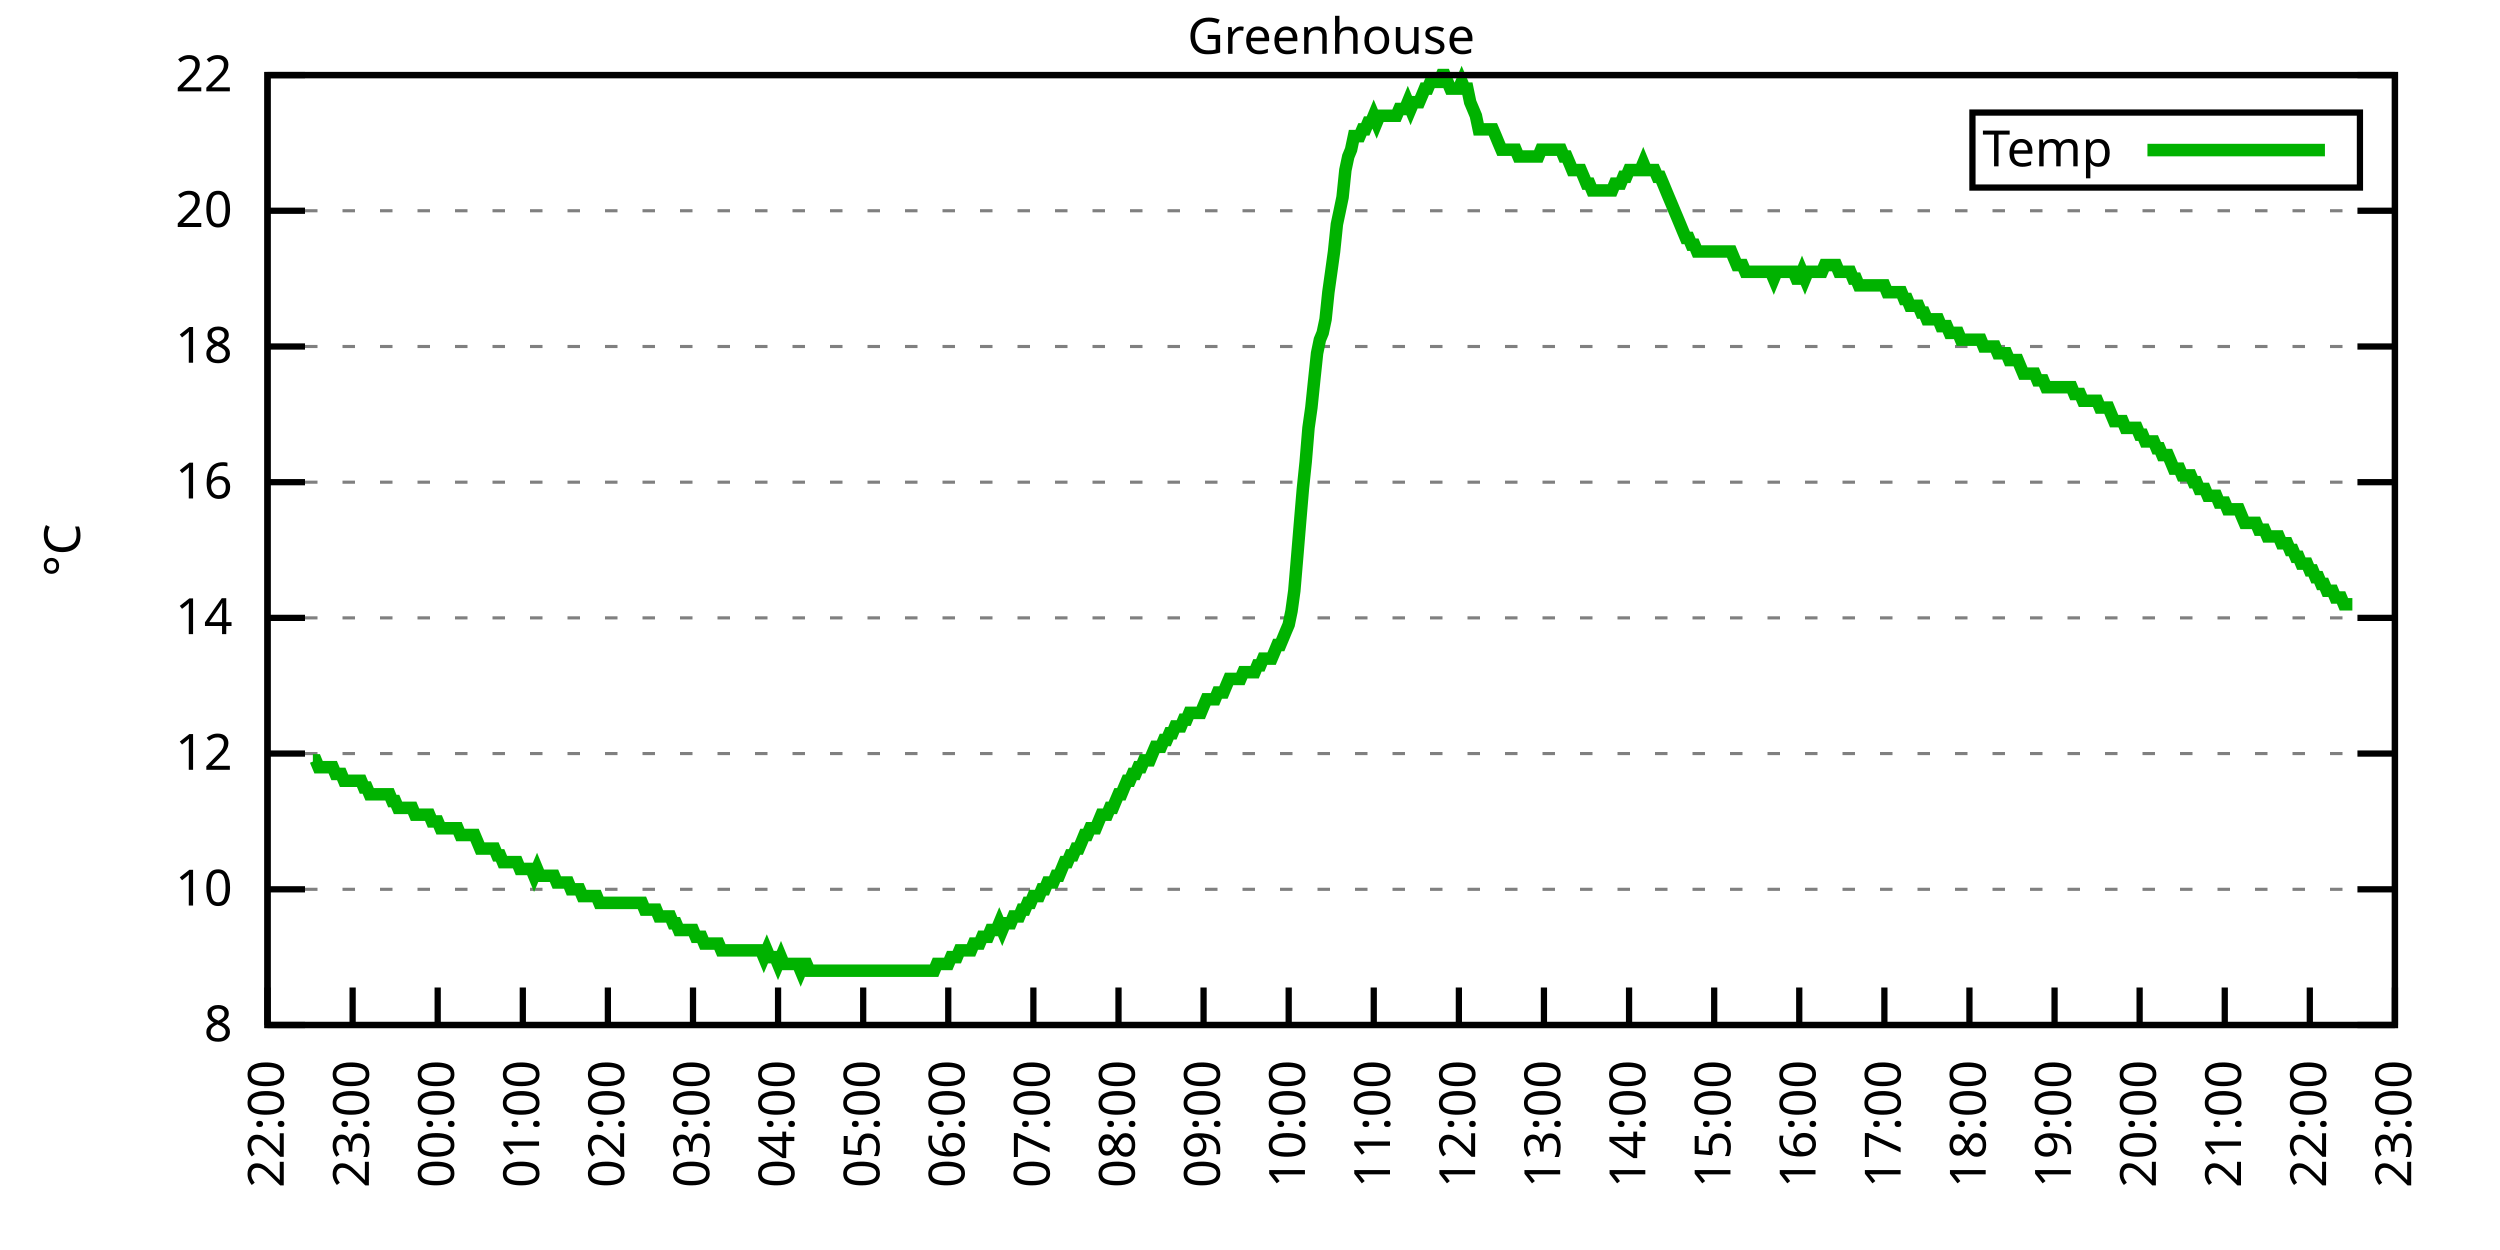
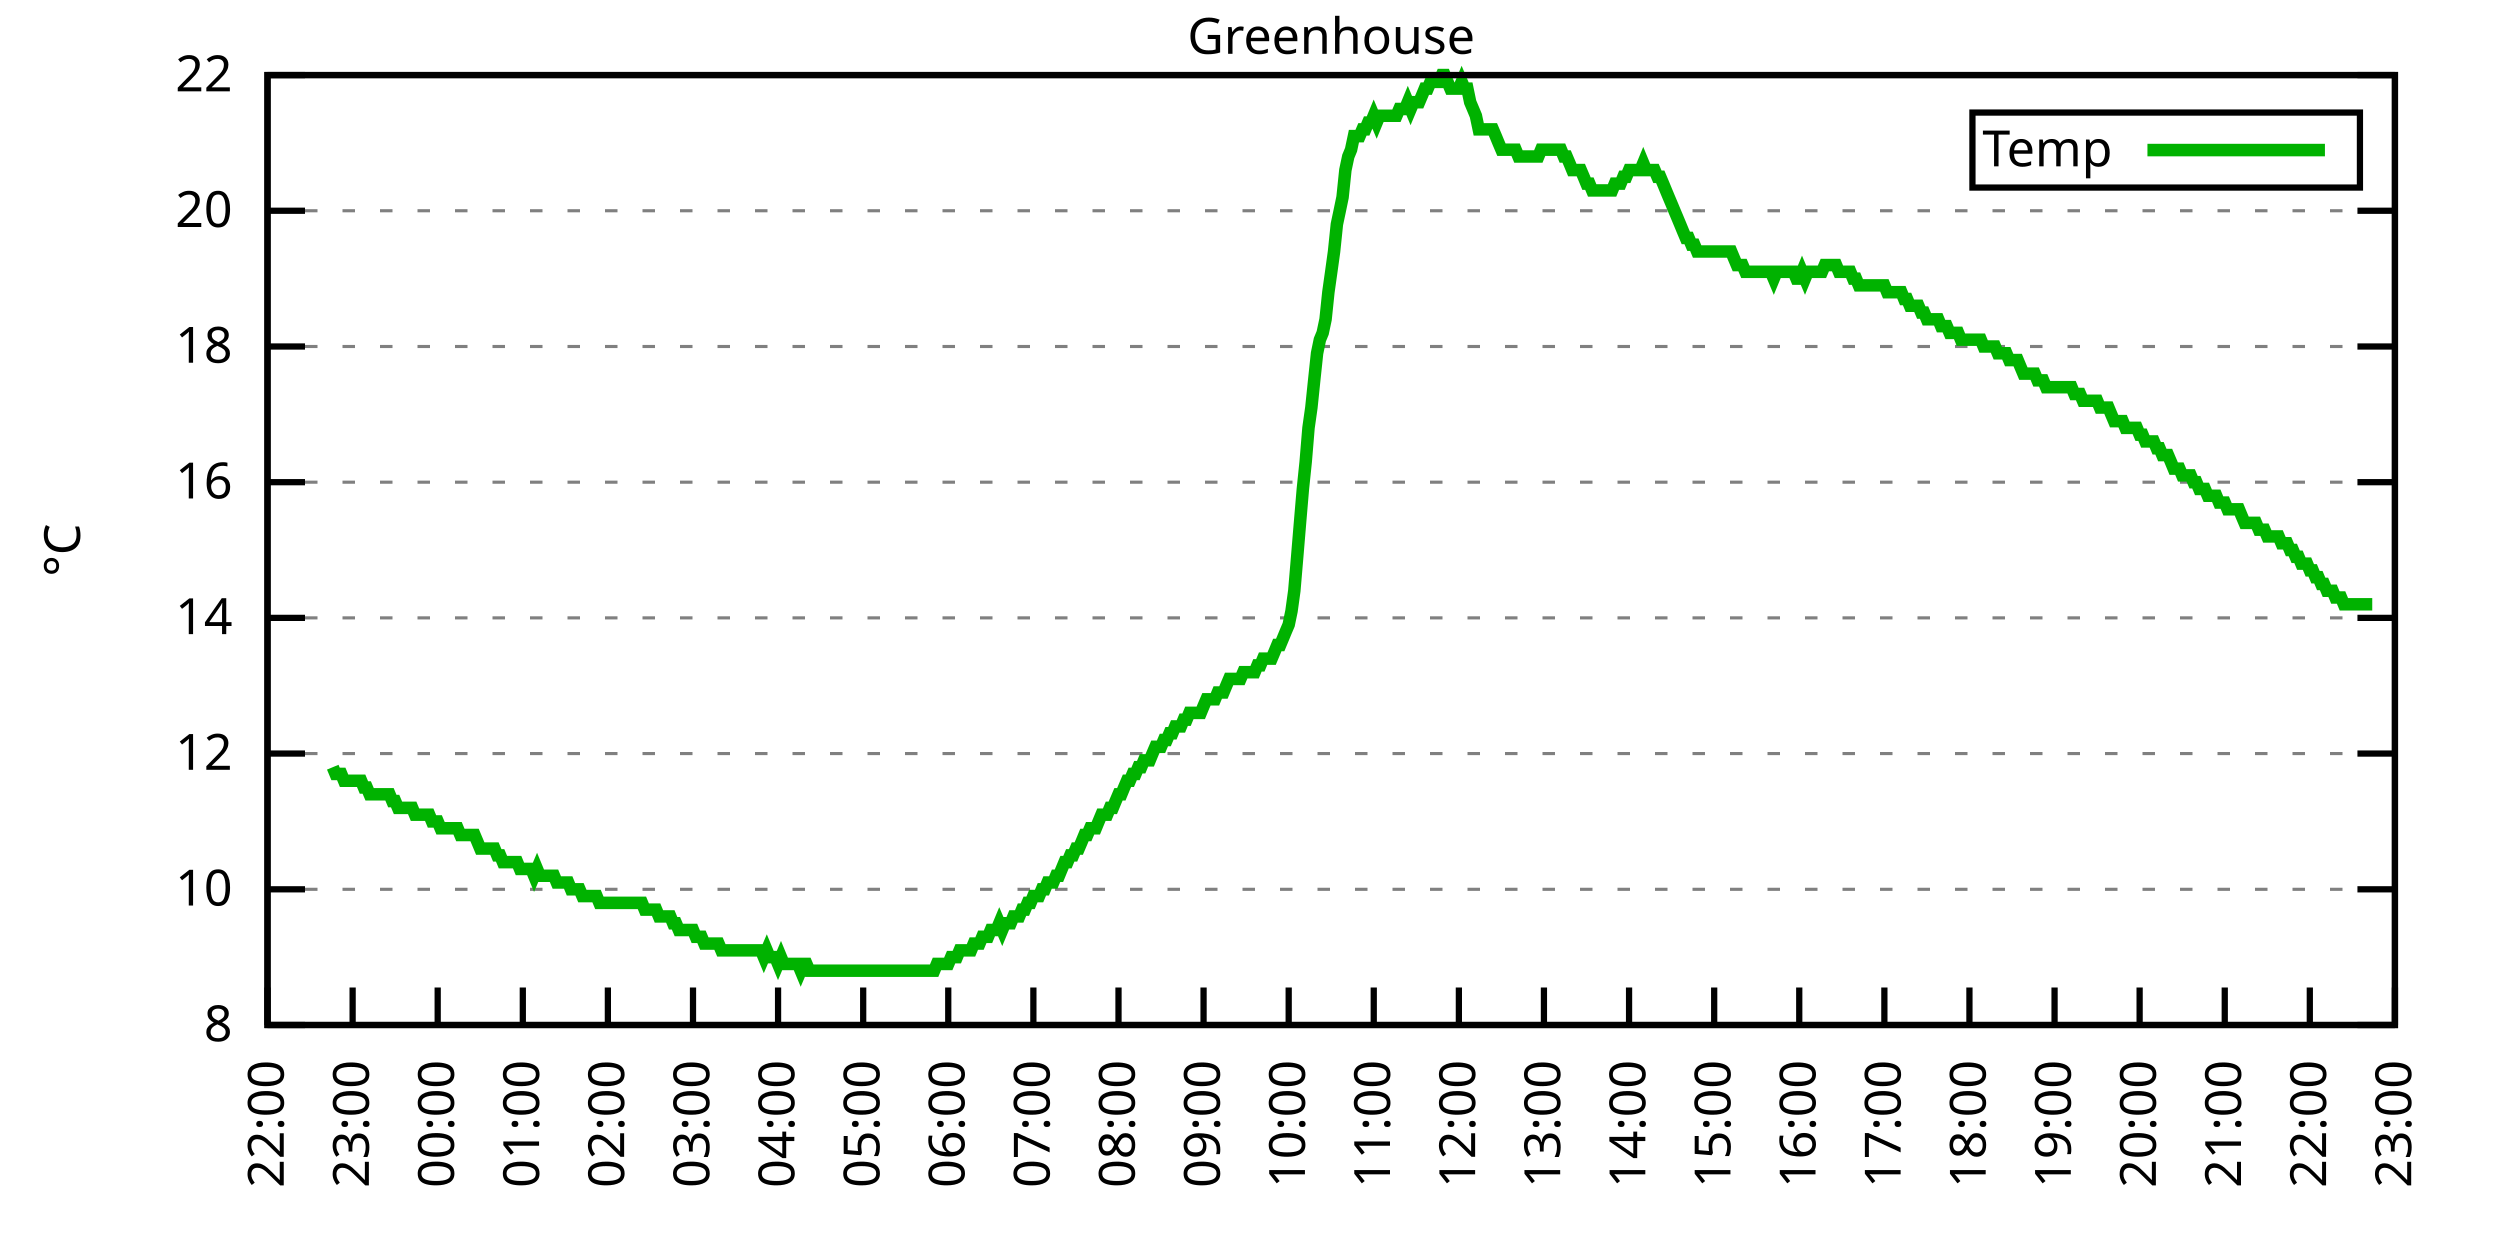
<svg xmlns="http://www.w3.org/2000/svg" xmlns:xlink="http://www.w3.org/1999/xlink" width="400" height="200" viewBox="0 0 400 200">
  <g id="gnuplot_canvas">
    <rect x="0" y="0" width="400" height="200" fill="none" />
    <defs>
      <circle id="gpDot" r="0.5" stroke-width="0.5" stroke="currentColor" />
      <path id="gpPt0" stroke-width="0.333" stroke="currentColor" d="M-1,0 h2 M0,-1 v2" />
      <path id="gpPt1" stroke-width="0.333" stroke="currentColor" d="M-1,-1 L1,1 M1,-1 L-1,1" />
      <path id="gpPt2" stroke-width="0.333" stroke="currentColor" d="M-1,0 L1,0 M0,-1 L0,1 M-1,-1 L1,1 M-1,1 L1,-1" />
      <rect id="gpPt3" stroke-width="0.333" stroke="currentColor" x="-1" y="-1" width="2" height="2" />
      <rect id="gpPt4" stroke-width="0.333" stroke="currentColor" fill="currentColor" x="-1" y="-1" width="2" height="2" />
      <circle id="gpPt5" stroke-width="0.333" stroke="currentColor" cx="0" cy="0" r="1" />
      <use xlink:href="#gpPt5" id="gpPt6" fill="currentColor" stroke="none" />
      <path id="gpPt7" stroke-width="0.333" stroke="currentColor" d="M0,-1.33 L-1.33,0.67 L1.33,0.67 z" />
      <use xlink:href="#gpPt7" id="gpPt8" fill="currentColor" stroke="none" />
      <use xlink:href="#gpPt7" id="gpPt9" stroke="currentColor" transform="rotate(180)" />
      <use xlink:href="#gpPt9" id="gpPt10" fill="currentColor" stroke="none" />
      <use xlink:href="#gpPt3" id="gpPt11" stroke="currentColor" transform="rotate(45)" />
      <use xlink:href="#gpPt11" id="gpPt12" fill="currentColor" stroke="none" />
      <path id="gpPt13" stroke-width="0.333" stroke="currentColor" d="M0,1.330 L1.265,0.411 L0.782,-1.067 L-0.782,-1.076 L-1.265,0.411 z" />
      <use xlink:href="#gpPt13" id="gpPt14" fill="currentColor" stroke="none" />
      <filter id="textbox" filterUnits="objectBoundingBox" x="0" y="0" height="1" width="1">
        <feFlood flood-color="white" flood-opacity="1" result="bgnd" />
        <feComposite in="SourceGraphic" in2="bgnd" operator="atop" />
      </filter>
      <filter id="greybox" filterUnits="objectBoundingBox" x="0" y="0" height="1" width="1">
        <feFlood flood-color="lightgrey" flood-opacity="1" result="grey" />
        <feComposite in="SourceGraphic" in2="grey" operator="atop" />
      </filter>
    </defs>
    <g fill="none" color="white" stroke="currentColor" stroke-width="1.00" stroke-linecap="butt" stroke-linejoin="miter">
</g>
    <g fill="none" color="black" stroke="currentColor" stroke-width="1.00" stroke-linecap="butt" stroke-linejoin="miter">
      <g stroke="none" shape-rendering="crispEdges">
        <polygon fill="rgb(255, 255, 255)" points="42.80,164.00 383.18,164.00 383.18,12.02 42.80,12.02 " />
      </g>
    </g>
    <g fill="none" color="black" stroke="currentColor" stroke-width="1.00" stroke-linecap="butt" stroke-linejoin="miter">
</g>
    <g fill="none" color="black" stroke="black" stroke-width="0.50" stroke-linecap="butt" stroke-linejoin="miter">
</g>
    <g fill="none" color="gray" stroke="currentColor" stroke-width="0.50" stroke-linecap="butt" stroke-linejoin="miter">
      <path stroke="gray" stroke-dasharray="2,4" class="gridline" d="M42.80,164.00 L383.19,164.00  " />
    </g>
    <g fill="none" color="gray" stroke="gray" stroke-width="1.00" stroke-linecap="butt" stroke-linejoin="miter">
</g>
    <g fill="none" color="black" stroke="currentColor" stroke-width="1.00" stroke-linecap="butt" stroke-linejoin="miter">
      <path stroke="black" d="M42.80,164.00 L48.80,164.00 M383.19,164.00 L377.19,164.00  " />
      <g transform="translate(37.20,166.60)" stroke="none" fill="black" font-family="Sans" font-size="8.00" text-anchor="end">
        <text>
          <tspan font-family="Sans"> 8</tspan>
        </text>
      </g>
    </g>
    <g fill="none" color="black" stroke="currentColor" stroke-width="1.00" stroke-linecap="butt" stroke-linejoin="miter">
</g>
    <g fill="none" color="black" stroke="black" stroke-width="0.50" stroke-linecap="butt" stroke-linejoin="miter">
</g>
    <g fill="none" color="gray" stroke="currentColor" stroke-width="0.50" stroke-linecap="butt" stroke-linejoin="miter">
      <path stroke="gray" stroke-dasharray="2,4" class="gridline" d="M42.80,142.29 L383.19,142.29  " />
    </g>
    <g fill="none" color="gray" stroke="gray" stroke-width="1.00" stroke-linecap="butt" stroke-linejoin="miter">
</g>
    <g fill="none" color="black" stroke="currentColor" stroke-width="1.00" stroke-linecap="butt" stroke-linejoin="miter">
      <path stroke="black" d="M42.80,142.29 L48.80,142.29 M383.19,142.29 L377.19,142.29  " />
      <g transform="translate(37.20,144.89)" stroke="none" fill="black" font-family="Sans" font-size="8.00" text-anchor="end">
        <text>
          <tspan font-family="Sans"> 10</tspan>
        </text>
      </g>
    </g>
    <g fill="none" color="black" stroke="currentColor" stroke-width="1.00" stroke-linecap="butt" stroke-linejoin="miter">
</g>
    <g fill="none" color="black" stroke="black" stroke-width="0.50" stroke-linecap="butt" stroke-linejoin="miter">
</g>
    <g fill="none" color="gray" stroke="currentColor" stroke-width="0.50" stroke-linecap="butt" stroke-linejoin="miter">
      <path stroke="gray" stroke-dasharray="2,4" class="gridline" d="M42.80,120.57 L383.19,120.57  " />
    </g>
    <g fill="none" color="gray" stroke="gray" stroke-width="1.00" stroke-linecap="butt" stroke-linejoin="miter">
</g>
    <g fill="none" color="black" stroke="currentColor" stroke-width="1.00" stroke-linecap="butt" stroke-linejoin="miter">
      <path stroke="black" d="M42.80,120.57 L48.80,120.57 M383.19,120.57 L377.19,120.57  " />
      <g transform="translate(37.20,123.17)" stroke="none" fill="black" font-family="Sans" font-size="8.00" text-anchor="end">
        <text>
          <tspan font-family="Sans"> 12</tspan>
        </text>
      </g>
    </g>
    <g fill="none" color="black" stroke="currentColor" stroke-width="1.00" stroke-linecap="butt" stroke-linejoin="miter">
</g>
    <g fill="none" color="black" stroke="black" stroke-width="0.50" stroke-linecap="butt" stroke-linejoin="miter">
</g>
    <g fill="none" color="gray" stroke="currentColor" stroke-width="0.50" stroke-linecap="butt" stroke-linejoin="miter">
      <path stroke="gray" stroke-dasharray="2,4" class="gridline" d="M42.80,98.86 L383.19,98.86  " />
    </g>
    <g fill="none" color="gray" stroke="gray" stroke-width="1.00" stroke-linecap="butt" stroke-linejoin="miter">
</g>
    <g fill="none" color="black" stroke="currentColor" stroke-width="1.00" stroke-linecap="butt" stroke-linejoin="miter">
      <path stroke="black" d="M42.80,98.86 L48.80,98.86 M383.19,98.86 L377.19,98.86  " />
      <g transform="translate(37.20,101.46)" stroke="none" fill="black" font-family="Sans" font-size="8.00" text-anchor="end">
        <text>
          <tspan font-family="Sans"> 14</tspan>
        </text>
      </g>
    </g>
    <g fill="none" color="black" stroke="currentColor" stroke-width="1.00" stroke-linecap="butt" stroke-linejoin="miter">
</g>
    <g fill="none" color="black" stroke="black" stroke-width="0.50" stroke-linecap="butt" stroke-linejoin="miter">
</g>
    <g fill="none" color="gray" stroke="currentColor" stroke-width="0.50" stroke-linecap="butt" stroke-linejoin="miter">
      <path stroke="gray" stroke-dasharray="2,4" class="gridline" d="M42.80,77.15 L383.19,77.15  " />
    </g>
    <g fill="none" color="gray" stroke="gray" stroke-width="1.00" stroke-linecap="butt" stroke-linejoin="miter">
</g>
    <g fill="none" color="black" stroke="currentColor" stroke-width="1.00" stroke-linecap="butt" stroke-linejoin="miter">
      <path stroke="black" d="M42.80,77.15 L48.80,77.15 M383.19,77.15 L377.19,77.15  " />
      <g transform="translate(37.20,79.75)" stroke="none" fill="black" font-family="Sans" font-size="8.00" text-anchor="end">
        <text>
          <tspan font-family="Sans"> 16</tspan>
        </text>
      </g>
    </g>
    <g fill="none" color="black" stroke="currentColor" stroke-width="1.00" stroke-linecap="butt" stroke-linejoin="miter">
</g>
    <g fill="none" color="black" stroke="black" stroke-width="0.50" stroke-linecap="butt" stroke-linejoin="miter">
</g>
    <g fill="none" color="gray" stroke="currentColor" stroke-width="0.50" stroke-linecap="butt" stroke-linejoin="miter">
      <path stroke="gray" stroke-dasharray="2,4" class="gridline" d="M42.80,55.44 L383.19,55.44  " />
    </g>
    <g fill="none" color="gray" stroke="gray" stroke-width="1.00" stroke-linecap="butt" stroke-linejoin="miter">
</g>
    <g fill="none" color="black" stroke="currentColor" stroke-width="1.00" stroke-linecap="butt" stroke-linejoin="miter">
      <path stroke="black" d="M42.80,55.44 L48.80,55.44 M383.19,55.44 L377.19,55.44  " />
      <g transform="translate(37.20,58.04)" stroke="none" fill="black" font-family="Sans" font-size="8.00" text-anchor="end">
        <text>
          <tspan font-family="Sans"> 18</tspan>
        </text>
      </g>
    </g>
    <g fill="none" color="black" stroke="currentColor" stroke-width="1.00" stroke-linecap="butt" stroke-linejoin="miter">
</g>
    <g fill="none" color="black" stroke="black" stroke-width="0.50" stroke-linecap="butt" stroke-linejoin="miter">
</g>
    <g fill="none" color="gray" stroke="currentColor" stroke-width="0.50" stroke-linecap="butt" stroke-linejoin="miter">
      <path stroke="gray" stroke-dasharray="2,4" class="gridline" d="M42.80,33.72 L383.19,33.72  " />
    </g>
    <g fill="none" color="gray" stroke="gray" stroke-width="1.00" stroke-linecap="butt" stroke-linejoin="miter">
</g>
    <g fill="none" color="black" stroke="currentColor" stroke-width="1.00" stroke-linecap="butt" stroke-linejoin="miter">
      <path stroke="black" d="M42.80,33.72 L48.80,33.72 M383.19,33.72 L377.19,33.72  " />
      <g transform="translate(37.20,36.32)" stroke="none" fill="black" font-family="Sans" font-size="8.00" text-anchor="end">
        <text>
          <tspan font-family="Sans"> 20</tspan>
        </text>
      </g>
    </g>
    <g fill="none" color="black" stroke="currentColor" stroke-width="1.00" stroke-linecap="butt" stroke-linejoin="miter">
</g>
    <g fill="none" color="black" stroke="black" stroke-width="0.50" stroke-linecap="butt" stroke-linejoin="miter">
</g>
    <g fill="none" color="gray" stroke="currentColor" stroke-width="0.50" stroke-linecap="butt" stroke-linejoin="miter">
      <path stroke="gray" stroke-dasharray="2,4" class="gridline" d="M42.80,12.01 L383.19,12.01  " />
    </g>
    <g fill="none" color="gray" stroke="gray" stroke-width="1.00" stroke-linecap="butt" stroke-linejoin="miter">
</g>
    <g fill="none" color="black" stroke="currentColor" stroke-width="1.00" stroke-linecap="butt" stroke-linejoin="miter">
      <path stroke="black" d="M42.80,12.01 L48.80,12.01 M383.19,12.01 L377.19,12.01  " />
      <g transform="translate(37.20,14.61)" stroke="none" fill="black" font-family="Sans" font-size="8.00" text-anchor="end">
        <text>
          <tspan font-family="Sans"> 22</tspan>
        </text>
      </g>
    </g>
    <g fill="none" color="black" stroke="currentColor" stroke-width="1.00" stroke-linecap="butt" stroke-linejoin="miter">
      <path stroke="black" d="M42.80,164.00 L42.80,158.00  " />
      <g transform="translate(45.40,169.60) rotate(270.00)" stroke="none" fill="black" font-family="Sans" font-size="8.00" text-anchor="end">
        <text>
          <tspan font-family="Sans">22:00</tspan>
        </text>
      </g>
    </g>
    <g fill="none" color="black" stroke="currentColor" stroke-width="1.00" stroke-linecap="butt" stroke-linejoin="miter">
      <path stroke="black" d="M56.42,164.00 L56.42,158.00  " />
      <g transform="translate(59.02,169.60) rotate(270.00)" stroke="none" fill="black" font-family="Sans" font-size="8.00" text-anchor="end">
        <text>
          <tspan font-family="Sans">23:00</tspan>
        </text>
      </g>
    </g>
    <g fill="none" color="black" stroke="currentColor" stroke-width="1.00" stroke-linecap="butt" stroke-linejoin="miter">
      <path stroke="black" d="M70.03,164.00 L70.03,158.00  " />
      <g transform="translate(72.63,169.60) rotate(270.00)" stroke="none" fill="black" font-family="Sans" font-size="8.00" text-anchor="end">
        <text>
          <tspan font-family="Sans">00:00</tspan>
        </text>
      </g>
    </g>
    <g fill="none" color="black" stroke="currentColor" stroke-width="1.00" stroke-linecap="butt" stroke-linejoin="miter">
      <path stroke="black" d="M83.65,164.00 L83.65,158.00  " />
      <g transform="translate(86.25,169.60) rotate(270.00)" stroke="none" fill="black" font-family="Sans" font-size="8.00" text-anchor="end">
        <text>
          <tspan font-family="Sans">01:00</tspan>
        </text>
      </g>
    </g>
    <g fill="none" color="black" stroke="currentColor" stroke-width="1.00" stroke-linecap="butt" stroke-linejoin="miter">
      <path stroke="black" d="M97.26,164.00 L97.26,158.00  " />
      <g transform="translate(99.86,169.60) rotate(270.00)" stroke="none" fill="black" font-family="Sans" font-size="8.00" text-anchor="end">
        <text>
          <tspan font-family="Sans">02:00</tspan>
        </text>
      </g>
    </g>
    <g fill="none" color="black" stroke="currentColor" stroke-width="1.00" stroke-linecap="butt" stroke-linejoin="miter">
      <path stroke="black" d="M110.88,164.00 L110.88,158.00  " />
      <g transform="translate(113.48,169.60) rotate(270.00)" stroke="none" fill="black" font-family="Sans" font-size="8.00" text-anchor="end">
        <text>
          <tspan font-family="Sans">03:00</tspan>
        </text>
      </g>
    </g>
    <g fill="none" color="black" stroke="currentColor" stroke-width="1.00" stroke-linecap="butt" stroke-linejoin="miter">
      <path stroke="black" d="M124.49,164.00 L124.49,158.00  " />
      <g transform="translate(127.09,169.60) rotate(270.00)" stroke="none" fill="black" font-family="Sans" font-size="8.00" text-anchor="end">
        <text>
          <tspan font-family="Sans">04:00</tspan>
        </text>
      </g>
    </g>
    <g fill="none" color="black" stroke="currentColor" stroke-width="1.00" stroke-linecap="butt" stroke-linejoin="miter">
      <path stroke="black" d="M138.11,164.00 L138.11,158.00  " />
      <g transform="translate(140.71,169.60) rotate(270.00)" stroke="none" fill="black" font-family="Sans" font-size="8.00" text-anchor="end">
        <text>
          <tspan font-family="Sans">05:00</tspan>
        </text>
      </g>
    </g>
    <g fill="none" color="black" stroke="currentColor" stroke-width="1.00" stroke-linecap="butt" stroke-linejoin="miter">
      <path stroke="black" d="M151.72,164.00 L151.72,158.00  " />
      <g transform="translate(154.32,169.60) rotate(270.00)" stroke="none" fill="black" font-family="Sans" font-size="8.00" text-anchor="end">
        <text>
          <tspan font-family="Sans">06:00</tspan>
        </text>
      </g>
    </g>
    <g fill="none" color="black" stroke="currentColor" stroke-width="1.00" stroke-linecap="butt" stroke-linejoin="miter">
      <path stroke="black" d="M165.34,164.00 L165.34,158.00  " />
      <g transform="translate(167.94,169.60) rotate(270.00)" stroke="none" fill="black" font-family="Sans" font-size="8.00" text-anchor="end">
        <text>
          <tspan font-family="Sans">07:00</tspan>
        </text>
      </g>
    </g>
    <g fill="none" color="black" stroke="currentColor" stroke-width="1.00" stroke-linecap="butt" stroke-linejoin="miter">
      <path stroke="black" d="M178.96,164.00 L178.96,158.00  " />
      <g transform="translate(181.56,169.60) rotate(270.00)" stroke="none" fill="black" font-family="Sans" font-size="8.00" text-anchor="end">
        <text>
          <tspan font-family="Sans">08:00</tspan>
        </text>
      </g>
    </g>
    <g fill="none" color="black" stroke="currentColor" stroke-width="1.00" stroke-linecap="butt" stroke-linejoin="miter">
      <path stroke="black" d="M192.57,164.00 L192.57,158.00  " />
      <g transform="translate(195.17,169.60) rotate(270.00)" stroke="none" fill="black" font-family="Sans" font-size="8.00" text-anchor="end">
        <text>
          <tspan font-family="Sans">09:00</tspan>
        </text>
      </g>
    </g>
    <g fill="none" color="black" stroke="currentColor" stroke-width="1.00" stroke-linecap="butt" stroke-linejoin="miter">
      <path stroke="black" d="M206.19,164.00 L206.19,158.00  " />
      <g transform="translate(208.79,169.60) rotate(270.00)" stroke="none" fill="black" font-family="Sans" font-size="8.00" text-anchor="end">
        <text>
          <tspan font-family="Sans">10:00</tspan>
        </text>
      </g>
    </g>
    <g fill="none" color="black" stroke="currentColor" stroke-width="1.00" stroke-linecap="butt" stroke-linejoin="miter">
      <path stroke="black" d="M219.80,164.00 L219.80,158.00  " />
      <g transform="translate(222.40,169.60) rotate(270.00)" stroke="none" fill="black" font-family="Sans" font-size="8.00" text-anchor="end">
        <text>
          <tspan font-family="Sans">11:00</tspan>
        </text>
      </g>
    </g>
    <g fill="none" color="black" stroke="currentColor" stroke-width="1.00" stroke-linecap="butt" stroke-linejoin="miter">
      <path stroke="black" d="M233.42,164.00 L233.42,158.00  " />
      <g transform="translate(236.02,169.60) rotate(270.00)" stroke="none" fill="black" font-family="Sans" font-size="8.00" text-anchor="end">
        <text>
          <tspan font-family="Sans">12:00</tspan>
        </text>
      </g>
    </g>
    <g fill="none" color="black" stroke="currentColor" stroke-width="1.00" stroke-linecap="butt" stroke-linejoin="miter">
      <path stroke="black" d="M247.03,164.00 L247.03,158.00  " />
      <g transform="translate(249.63,169.60) rotate(270.00)" stroke="none" fill="black" font-family="Sans" font-size="8.00" text-anchor="end">
        <text>
          <tspan font-family="Sans">13:00</tspan>
        </text>
      </g>
    </g>
    <g fill="none" color="black" stroke="currentColor" stroke-width="1.00" stroke-linecap="butt" stroke-linejoin="miter">
      <path stroke="black" d="M260.65,164.00 L260.65,158.00  " />
      <g transform="translate(263.25,169.60) rotate(270.00)" stroke="none" fill="black" font-family="Sans" font-size="8.00" text-anchor="end">
        <text>
          <tspan font-family="Sans">14:00</tspan>
        </text>
      </g>
    </g>
    <g fill="none" color="black" stroke="currentColor" stroke-width="1.00" stroke-linecap="butt" stroke-linejoin="miter">
      <path stroke="black" d="M274.27,164.00 L274.27,158.00  " />
      <g transform="translate(276.87,169.60) rotate(270.00)" stroke="none" fill="black" font-family="Sans" font-size="8.00" text-anchor="end">
        <text>
          <tspan font-family="Sans">15:00</tspan>
        </text>
      </g>
    </g>
    <g fill="none" color="black" stroke="currentColor" stroke-width="1.00" stroke-linecap="butt" stroke-linejoin="miter">
      <path stroke="black" d="M287.88,164.00 L287.88,158.00  " />
      <g transform="translate(290.48,169.60) rotate(270.00)" stroke="none" fill="black" font-family="Sans" font-size="8.00" text-anchor="end">
        <text>
          <tspan font-family="Sans">16:00</tspan>
        </text>
      </g>
    </g>
    <g fill="none" color="black" stroke="currentColor" stroke-width="1.00" stroke-linecap="butt" stroke-linejoin="miter">
      <path stroke="black" d="M301.50,164.00 L301.50,158.00  " />
      <g transform="translate(304.10,169.60) rotate(270.00)" stroke="none" fill="black" font-family="Sans" font-size="8.00" text-anchor="end">
        <text>
          <tspan font-family="Sans">17:00</tspan>
        </text>
      </g>
    </g>
    <g fill="none" color="black" stroke="currentColor" stroke-width="1.00" stroke-linecap="butt" stroke-linejoin="miter">
      <path stroke="black" d="M315.11,164.00 L315.11,158.00  " />
      <g transform="translate(317.71,169.60) rotate(270.00)" stroke="none" fill="black" font-family="Sans" font-size="8.00" text-anchor="end">
        <text>
          <tspan font-family="Sans">18:00</tspan>
        </text>
      </g>
    </g>
    <g fill="none" color="black" stroke="currentColor" stroke-width="1.00" stroke-linecap="butt" stroke-linejoin="miter">
      <path stroke="black" d="M328.73,164.00 L328.73,158.00  " />
      <g transform="translate(331.33,169.60) rotate(270.00)" stroke="none" fill="black" font-family="Sans" font-size="8.00" text-anchor="end">
        <text>
          <tspan font-family="Sans">19:00</tspan>
        </text>
      </g>
    </g>
    <g fill="none" color="black" stroke="currentColor" stroke-width="1.00" stroke-linecap="butt" stroke-linejoin="miter">
      <path stroke="black" d="M342.34,164.00 L342.34,158.00  " />
      <g transform="translate(344.94,169.60) rotate(270.00)" stroke="none" fill="black" font-family="Sans" font-size="8.00" text-anchor="end">
        <text>
          <tspan font-family="Sans">20:00</tspan>
        </text>
      </g>
    </g>
    <g fill="none" color="black" stroke="currentColor" stroke-width="1.00" stroke-linecap="butt" stroke-linejoin="miter">
      <path stroke="black" d="M355.96,164.00 L355.96,158.00  " />
      <g transform="translate(358.56,169.60) rotate(270.00)" stroke="none" fill="black" font-family="Sans" font-size="8.00" text-anchor="end">
        <text>
          <tspan font-family="Sans">21:00</tspan>
        </text>
      </g>
    </g>
    <g fill="none" color="black" stroke="currentColor" stroke-width="1.00" stroke-linecap="butt" stroke-linejoin="miter">
      <path stroke="black" d="M369.57,164.00 L369.57,158.00  " />
      <g transform="translate(372.17,169.60) rotate(270.00)" stroke="none" fill="black" font-family="Sans" font-size="8.00" text-anchor="end">
        <text>
          <tspan font-family="Sans">22:00</tspan>
        </text>
      </g>
    </g>
    <g fill="none" color="black" stroke="currentColor" stroke-width="1.00" stroke-linecap="butt" stroke-linejoin="miter">
      <path stroke="black" d="M383.19,164.00 L383.19,158.00  " />
      <g transform="translate(385.79,169.60) rotate(270.00)" stroke="none" fill="black" font-family="Sans" font-size="8.00" text-anchor="end">
        <text>
          <tspan font-family="Sans">23:00</tspan>
        </text>
      </g>
    </g>
    <g fill="none" color="black" stroke="currentColor" stroke-width="1.00" stroke-linecap="butt" stroke-linejoin="miter">
</g>
    <g fill="none" color="black" stroke="currentColor" stroke-width="1.00" stroke-linecap="butt" stroke-linejoin="miter">
      <path stroke="black" d="M42.80,12.01 L42.80,164.00 L383.19,164.00 L383.19,12.01 L42.80,12.01 Z  " />
    </g>
    <g fill="none" color="black" stroke="currentColor" stroke-width="1.00" stroke-linecap="butt" stroke-linejoin="miter">
</g>
    <g fill="none" color="black" stroke="currentColor" stroke-width="1.00" stroke-linecap="butt" stroke-linejoin="miter">
      <path stroke="black" d="M315.59,30.01 L315.59,18.01 L377.59,18.01 L377.59,30.01 L315.59,30.01 Z  " />
    </g>
    <g id="Greenhouse_plot_1">
      <g fill="none" color="white" stroke="black" stroke-width="2.00" stroke-linecap="butt" stroke-linejoin="miter">
</g>
      <g fill="none" color="black" stroke="currentColor" stroke-width="2.00" stroke-linecap="butt" stroke-linejoin="miter">
        <g transform="translate(337.99,26.61)" stroke="none" fill="black" font-family="Sans" font-size="8.00" text-anchor="end">
          <text>
            <tspan font-family="Sans">Temp</tspan>
          </text>
        </g>
      </g>
      <g fill="none" color="black" stroke="currentColor" stroke-width="2.00" stroke-linecap="butt" stroke-linejoin="miter">
-         <path stroke="rgb(  0, 178,   0)" d="M343.59,24.01 L371.99,24.01 M50.06,121.66 L50.52,121.66 L50.97,122.75 L51.42,122.75 L51.88,122.75 L52.33,122.75   L52.78,122.75 L53.24,122.75 L53.69,123.83 L54.15,123.83 L54.60,123.83 L55.05,124.92 L55.51,124.92 L55.96,124.92   L56.42,124.92 L56.87,124.92 L57.32,124.92 L57.78,124.92 L58.23,126.00 L58.68,126.00 L59.14,127.09 L59.59,127.09   L60.05,127.09 L60.50,127.09 L60.95,127.09 L61.41,127.09 L61.86,127.09 L62.32,127.09 L62.77,128.17 L63.22,128.17   L63.68,129.26 L64.13,129.26 L64.58,129.26 L65.04,129.26 L65.49,129.26 L65.95,129.26 L66.40,130.35 L66.85,130.35   L67.31,130.35 L67.76,130.35 L68.22,130.35 L68.67,130.35 L69.12,131.43 L69.58,131.43 L70.03,131.43 L70.49,132.52   L70.94,132.52 L71.39,132.52 L71.85,132.52 L72.30,132.52 L72.75,132.52 L73.21,132.52 L73.66,133.60 L74.12,133.60   L74.57,133.60 L75.02,133.60 L75.48,133.60 L75.93,133.60 L76.39,134.69 L76.84,135.77 L77.29,135.77 L77.75,135.77   L78.20,135.77 L78.65,135.77 L79.11,135.77 L79.56,136.86 L80.02,136.86 L80.47,137.94 L80.92,137.94 L81.38,137.94   L81.83,137.94 L82.29,137.94 L82.74,137.94 L83.19,139.03 L83.65,139.03 L84.10,139.03 L84.55,139.03 L85.01,139.03   L85.46,140.12 L85.92,139.03 L86.37,140.12 L86.82,140.12 L87.28,140.12 L87.73,140.12 L88.19,140.12 L88.64,140.12   L89.09,141.20 L89.55,141.20 L90.00,141.20 L90.45,141.20 L90.91,141.20 L91.36,142.29 L91.82,142.29 L92.27,142.29   L92.72,142.29 L93.18,143.37 L93.63,143.37 L94.09,143.37 L94.54,143.37 L94.99,143.37 L95.45,143.37 L95.90,144.46   L96.35,144.46 L96.81,144.46 L97.26,144.46 L97.72,144.46 L98.17,144.46 L98.62,144.46 L99.08,144.46 L99.53,144.46   L99.99,144.46 L100.44,144.46 L100.89,144.46 L101.35,144.46 L101.80,144.46 L102.25,144.46 L102.71,144.46 L103.16,145.54   L103.62,145.54 L104.07,145.54 L104.52,145.54 L104.98,145.54 L105.43,146.63 L105.89,146.63 L106.34,146.63 L106.79,146.63   L107.25,146.63 L107.70,147.72 L108.15,147.72 L108.61,148.80 L109.06,148.80 L109.52,148.80 L109.97,148.80 L110.42,148.80   L110.88,148.80 L111.33,149.89 L111.79,149.89 L112.24,149.89 L112.69,150.97 L113.15,150.97 L113.60,150.97 L114.05,150.97   L114.51,150.97 L114.96,150.97 L115.42,152.06 L115.87,152.06 L116.32,152.06 L116.78,152.06 L117.23,152.06 L117.69,152.06   L118.14,152.06 L118.59,152.06 L119.05,152.06 L119.50,152.06 L119.96,152.06 L120.41,152.06 L120.86,152.06 L121.32,152.06   L121.77,152.06 L122.22,153.14 L122.68,152.06 L123.13,153.14 L123.59,153.14 L124.04,153.14 L124.49,154.23 L124.95,153.14   L125.40,154.23 L125.86,154.23 L126.31,154.23 L126.76,154.23 L127.22,154.23 L127.67,154.23 L128.12,155.31 L128.58,154.23   L129.03,154.23 L129.49,155.31 L129.94,155.31 L130.39,155.31 L130.85,155.31 L131.30,155.31 L131.76,155.31 L132.21,155.31   L132.66,155.31 L133.12,155.31 L133.57,155.31 L134.02,155.31 L134.48,155.31 L134.93,155.31 L135.39,155.31 L135.84,155.31   L136.29,155.31 L136.75,155.31 L137.20,155.31 L137.66,155.31 L138.11,155.31 L138.56,155.31 L139.02,155.31 L139.47,155.31   L139.92,155.31 L140.38,155.31 L140.83,155.31 L141.29,155.31 L141.74,155.31 L142.19,155.31 L142.65,155.31 L143.10,155.31   L143.56,155.31 L144.01,155.31 L144.46,155.31 L144.92,155.31 L145.37,155.31 L145.82,155.31 L146.28,155.31 L146.73,155.31   L147.19,155.31 L147.64,155.31 L148.09,155.31 L148.55,155.31 L149.00,155.31 L149.46,155.31 L149.91,154.23 L150.36,154.23   L150.82,154.23 L151.27,154.23 L151.72,154.23 L152.18,153.14 L152.63,153.14 L153.09,153.14 L153.54,152.06 L153.99,152.06   L154.45,152.06 L154.90,152.06 L155.36,152.06 L155.81,150.97 L156.26,150.97 L156.72,150.97 L157.17,149.89 L157.62,149.89   L158.08,149.89 L158.53,148.80 L158.99,148.80 L159.44,148.80 L159.89,147.72 L160.35,148.80 L160.80,147.72 L161.26,147.72   L161.71,147.72 L162.16,146.63 L162.62,146.63 L163.07,146.63 L163.52,145.54 L163.98,145.54 L164.43,144.46 L164.89,144.46   L165.34,143.37 L165.79,143.37 L166.25,143.37 L166.70,142.29 L167.16,142.29 L167.61,141.20 L168.06,141.20 L168.52,141.20   L168.97,140.12 L169.43,140.12 L169.88,139.03 L170.33,137.94 L170.79,137.94 L171.24,136.86 L171.69,136.86 L172.15,135.77   L172.60,135.77 L173.06,134.69 L173.51,133.60 L173.96,133.60 L174.42,132.52 L174.87,132.52 L175.33,132.52 L175.78,131.43   L176.23,130.35 L176.69,130.35 L177.14,130.35 L177.59,129.26 L178.05,129.26 L178.50,128.17 L178.96,127.09 L179.41,127.09   L179.86,126.00 L180.32,124.92 L180.77,124.92 L181.23,123.83 L181.68,123.83 L182.13,122.75 L182.59,122.75 L183.04,121.66   L183.49,121.66 L183.95,121.66 L184.40,120.57 L184.86,119.49 L185.31,119.49 L185.76,119.49 L186.22,118.40 L186.67,118.40   L187.13,117.32 L187.58,117.32 L188.03,116.23 L188.49,116.23 L188.94,116.23 L189.39,115.15 L189.85,115.15 L190.30,114.06   L190.76,114.06 L191.21,114.06 L191.66,114.06 L192.12,114.06 L192.57,112.97 L193.03,111.89 L193.48,111.89 L193.93,111.89   L194.39,111.89 L194.84,110.80 L195.29,110.80 L195.75,110.80 L196.20,109.72 L196.66,108.63 L197.11,108.63 L197.56,108.63   L198.02,108.63 L198.47,108.63 L198.93,107.55 L199.38,107.55 L199.83,107.55 L200.29,107.55 L200.74,107.55 L201.19,106.46   L201.65,106.46 L202.10,105.38 L202.56,105.38 L203.01,105.38 L203.46,105.38 L203.92,104.29 L204.37,103.20 L204.83,103.20   L205.28,102.12 L205.73,101.03 L206.19,99.95 L206.64,97.78 L207.09,94.52 L207.55,89.09 L208.00,83.66 L208.46,78.23   L208.91,73.89 L209.36,68.46 L209.82,65.21 L210.27,60.86 L210.73,56.52 L211.18,54.35 L211.63,53.26 L212.09,51.09   L212.54,46.75 L213.00,43.49 L213.45,40.24 L213.90,35.89 L214.36,33.72 L214.81,31.55 L215.26,27.21 L215.72,25.04   L216.17,23.95 L216.63,21.78 L217.08,21.78 L217.53,21.78 L217.99,20.70 L218.44,20.70 L218.90,19.61 L219.35,19.61   L219.80,18.52 L220.26,19.61 L220.71,18.52 L221.16,18.52 L221.62,18.52 L222.07,18.52 L222.53,18.52 L222.98,18.52   L223.43,18.52 L223.89,17.44 L224.34,17.44 L224.80,17.44 L225.25,16.35 L225.70,17.44 L226.16,16.35 L226.61,16.35   L227.06,16.35 L227.52,15.27 L227.97,14.18 L228.43,14.18 L228.88,13.10 L229.33,13.10 L229.79,13.10 L230.24,13.10   L230.70,12.01 L231.15,12.01 L231.60,13.10 L232.06,14.18 L232.51,14.18 L232.96,14.18 L233.42,14.18 L233.87,13.10   L234.33,14.18 L234.78,14.18 L235.23,16.35 L235.69,17.44 L236.14,18.52 L236.60,20.70 L237.05,20.70 L237.50,20.70   L237.96,20.70 L238.41,20.70 L238.86,20.70 L239.32,21.78 L239.77,22.87 L240.23,23.95 L240.68,23.95 L241.13,23.95   L241.59,23.95 L242.04,23.95 L242.50,23.95 L242.95,25.04 L243.40,25.04 L243.86,25.04 L244.31,25.04 L244.76,25.04   L245.22,25.04 L245.67,25.04 L246.13,25.04 L246.58,23.95 L247.03,23.95 L247.49,23.95 L247.94,23.95 L248.40,23.95   L248.85,23.95 L249.30,23.95 L249.76,23.95 L250.21,25.04 L250.66,25.04 L251.12,26.12 L251.57,27.21 L252.03,27.21   L252.48,27.21 L252.93,27.21 L253.39,28.29 L253.84,29.38 L254.30,29.38 L254.75,30.47 L255.20,30.47 L255.66,30.47   L256.11,30.47 L256.56,30.47 L257.02,30.47 L257.47,30.47 L257.93,30.47 L258.38,29.38 L258.83,29.38 L259.29,29.38   L259.74,28.29 L260.20,28.29 L260.65,27.21 L261.10,27.21 L261.56,27.21 L262.01,27.21 L262.47,27.21 L262.92,26.12   L263.37,27.21 L263.83,27.21 L264.28,27.21 L264.73,27.21 L265.19,28.29 L265.64,28.29 L266.10,29.38 L266.55,30.47   L267.00,31.55 L267.46,32.64 L267.91,33.72 L268.37,34.81 L268.82,35.89 L269.27,36.98 L269.73,38.07 L270.18,38.07   L270.63,39.15 L271.09,39.15 L271.54,40.24 L272.00,40.24 L272.45,40.24 L272.90,40.24 L273.36,40.24 L273.81,40.24   L274.27,40.24 L274.72,40.24 L275.17,40.24 L275.63,40.24 L276.08,40.24 L276.53,40.24 L276.99,40.24 L277.44,41.32   L277.90,42.41 L278.35,42.41 L278.80,42.41 L279.26,43.49 L279.71,43.49 L280.17,43.49 L280.62,43.49 L281.07,43.49   L281.53,43.49 L281.98,43.49 L282.43,43.49 L282.89,43.49 L283.34,43.49 L283.80,44.58 L284.25,43.49 L284.70,43.49   L285.16,43.49 L285.61,43.49 L286.07,43.49 L286.52,43.49 L286.97,43.49 L287.43,44.58 L287.88,44.58 L288.33,43.49   L288.79,44.58 L289.24,43.49 L289.70,43.49 L290.15,43.49 L290.60,43.49 L291.06,43.49 L291.51,43.49 L291.97,42.41   L292.42,42.41 L292.87,42.41 L293.33,42.41 L293.78,42.41 L294.23,43.49 L294.69,43.49 L295.14,43.49 L295.60,43.49   L296.05,43.49 L296.50,44.58 L296.96,44.58 L297.41,45.66 L297.87,45.66 L298.32,45.66 L298.77,45.66 L299.23,45.66   L299.68,45.66 L300.13,45.66 L300.59,45.66 L301.04,45.66 L301.50,45.66 L301.95,46.75 L302.40,46.75 L302.86,46.75   L303.31,46.75 L303.77,46.75 L304.22,46.75 L304.67,47.84 L305.13,47.84 L305.58,48.92 L306.03,48.92 L306.49,48.92   L306.94,48.92 L307.40,50.01 L307.85,50.01 L308.30,51.09 L308.76,51.09 L309.21,51.09 L309.67,51.09 L310.12,51.09   L310.57,52.18 L311.03,52.18 L311.48,52.18 L311.94,53.26 L312.39,53.26 L312.84,53.26 L313.30,53.26 L313.75,54.35   L314.20,54.35 L314.66,54.35 L315.11,54.35 L315.57,54.35 L316.02,54.35 L316.47,54.35 L316.93,54.35 L317.38,55.44   L317.84,55.44 L318.29,55.44 L318.74,55.44 L319.20,55.44 L319.65,56.52 L320.10,56.52 L320.56,56.52 L321.01,56.52   L321.47,57.61 L321.92,57.61 L322.37,57.61 L322.83,57.61 L323.28,58.69 L323.74,59.78 L324.19,59.78 L324.64,59.78   L325.10,59.78 L325.55,59.78 L326.00,60.86 L326.46,60.86 L326.91,60.86 L327.37,61.95 L327.82,61.95 L328.27,61.95   L328.73,61.95 L329.18,61.95 L329.64,61.95 L330.09,61.95 L330.54,61.95 L331.00,61.95 L331.45,61.95 L331.90,63.04   L332.36,63.04 L332.81,63.04 L333.27,64.12 L333.72,64.12 L334.17,64.12 L334.63,64.12 L335.08,64.12 L335.54,64.12   L335.99,65.21 L336.44,65.21 L336.90,65.21 L337.35,65.21 L337.80,66.29 L338.26,67.38 L338.71,67.38 L339.17,67.38   L339.62,67.38 L340.07,68.46 L340.53,68.46 L340.98,68.46 L341.44,68.46 L341.89,68.46 L342.34,69.55 L342.80,69.55   L343.25,70.63 L343.70,70.63 L344.16,70.63 L344.61,70.63 L345.07,71.72 L345.52,71.72 L345.97,72.81 L346.43,72.81   L346.88,72.81 L347.34,73.89 L347.79,74.98 L348.24,74.98 L348.70,74.98 L349.15,76.06 L349.60,76.06 L350.06,76.06   L350.51,76.06 L350.97,77.15 L351.42,77.15 L351.87,78.23 L352.33,78.23 L352.78,78.23 L353.24,79.32 L353.69,79.32   L354.14,79.32 L354.60,79.32 L355.05,80.41 L355.50,80.41 L355.96,80.41 L356.41,81.49 L356.87,81.49 L357.32,81.49   L357.77,81.49 L358.23,81.49 L358.68,82.58 L359.14,83.66 L359.59,83.66 L360.04,83.66 L360.50,83.66 L360.95,83.66   L361.41,84.75 L361.86,84.75 L362.31,84.75 L362.77,85.83 L363.22,85.83 L363.67,85.83 L364.13,85.83 L364.58,85.83   L365.04,86.92 L365.49,86.92 L365.94,86.92 L366.40,88.00 L366.85,88.00 L367.31,89.09 L367.76,89.09 L368.21,90.18   L368.67,90.18 L369.12,90.18 L369.57,91.26 L370.03,91.26 L370.48,92.35 L370.94,92.35 L371.39,93.43 L371.84,93.43   L372.30,94.52 L372.75,94.52 L373.21,94.52 L373.66,95.60 L374.11,95.60 L374.57,95.60 L375.02,96.69 L375.47,96.69   L375.93,96.69 L376.38,96.69  " />
+         <path stroke="rgb(  0, 178,   0)" d="M343.59,24.01 L371.99,24.01 M53.24,122.75 L53.69,123.83 L54.15,123.83 L54.60,123.83 L55.05,124.92 L55.51,124.92   L55.96,124.92 L56.42,124.92 L56.87,124.92 L57.32,124.92 L57.78,124.92 L58.23,126.00 L58.68,126.00 L59.14,127.09   L59.59,127.09 L60.05,127.09 L60.50,127.09 L60.95,127.09 L61.41,127.09 L61.86,127.09 L62.32,127.09 L62.77,128.17   L63.22,128.17 L63.68,129.26 L64.13,129.26 L64.58,129.26 L65.04,129.26 L65.49,129.26 L65.95,129.26 L66.40,130.35   L66.85,130.35 L67.31,130.35 L67.76,130.35 L68.22,130.35 L68.67,130.35 L69.12,131.43 L69.58,131.43 L70.03,131.43   L70.49,132.52 L70.94,132.52 L71.39,132.52 L71.85,132.52 L72.30,132.52 L72.75,132.52 L73.21,132.52 L73.66,133.60   L74.12,133.60 L74.57,133.60 L75.02,133.60 L75.48,133.60 L75.93,133.60 L76.39,134.69 L76.84,135.77 L77.29,135.77   L77.75,135.77 L78.20,135.77 L78.65,135.77 L79.11,135.77 L79.56,136.86 L80.02,136.86 L80.47,137.94 L80.92,137.94   L81.38,137.94 L81.83,137.94 L82.29,137.94 L82.74,137.94 L83.19,139.03 L83.65,139.03 L84.10,139.03 L84.55,139.03   L85.01,139.03 L85.46,140.12 L85.92,139.03 L86.37,140.12 L86.82,140.12 L87.28,140.12 L87.73,140.12 L88.19,140.12   L88.64,140.12 L89.09,141.20 L89.55,141.20 L90.00,141.20 L90.45,141.20 L90.91,141.20 L91.36,142.29 L91.82,142.29   L92.27,142.29 L92.72,142.29 L93.18,143.37 L93.63,143.37 L94.09,143.37 L94.54,143.37 L94.99,143.37 L95.45,143.37   L95.90,144.46 L96.35,144.46 L96.81,144.46 L97.26,144.46 L97.72,144.46 L98.17,144.46 L98.62,144.46 L99.08,144.46   L99.53,144.46 L99.99,144.46 L100.44,144.46 L100.89,144.46 L101.35,144.46 L101.80,144.46 L102.25,144.46 L102.71,144.46   L103.16,145.54 L103.62,145.54 L104.07,145.54 L104.52,145.54 L104.98,145.54 L105.43,146.63 L105.89,146.63 L106.34,146.63   L106.79,146.63 L107.25,146.63 L107.70,147.72 L108.15,147.72 L108.61,148.80 L109.06,148.80 L109.52,148.80 L109.97,148.80   L110.42,148.80 L110.88,148.80 L111.33,149.89 L111.79,149.89 L112.24,149.89 L112.69,150.97 L113.15,150.97 L113.60,150.97   L114.05,150.97 L114.51,150.97 L114.96,150.97 L115.42,152.06 L115.87,152.06 L116.32,152.06 L116.78,152.06 L117.23,152.06   L117.69,152.06 L118.14,152.06 L118.59,152.06 L119.05,152.06 L119.50,152.06 L119.96,152.06 L120.41,152.06 L120.86,152.06   L121.32,152.06 L121.77,152.06 L122.22,153.14 L122.68,152.06 L123.13,153.14 L123.59,153.14 L124.04,153.14 L124.49,154.23   L124.95,153.14 L125.40,154.23 L125.86,154.23 L126.31,154.23 L126.76,154.23 L127.22,154.23 L127.67,154.23 L128.12,155.31   L128.58,154.23 L129.03,154.23 L129.49,155.31 L129.94,155.31 L130.39,155.31 L130.85,155.31 L131.30,155.31 L131.76,155.31   L132.21,155.31 L132.66,155.31 L133.12,155.31 L133.57,155.31 L134.02,155.31 L134.48,155.31 L134.93,155.31 L135.39,155.31   L135.84,155.31 L136.29,155.31 L136.75,155.31 L137.20,155.31 L137.66,155.31 L138.11,155.31 L138.56,155.31 L139.02,155.31   L139.47,155.31 L139.92,155.31 L140.38,155.31 L140.83,155.31 L141.29,155.31 L141.74,155.31 L142.19,155.31 L142.65,155.31   L143.10,155.31 L143.56,155.31 L144.01,155.31 L144.46,155.31 L144.92,155.31 L145.37,155.31 L145.82,155.31 L146.28,155.31   L146.73,155.31 L147.19,155.31 L147.64,155.31 L148.09,155.31 L148.55,155.31 L149.00,155.31 L149.46,155.31 L149.91,154.23   L150.36,154.23 L150.82,154.23 L151.27,154.23 L151.72,154.23 L152.18,153.14 L152.63,153.14 L153.09,153.14 L153.54,152.06   L153.99,152.06 L154.45,152.06 L154.90,152.06 L155.36,152.06 L155.81,150.97 L156.26,150.97 L156.72,150.97 L157.17,149.89   L157.62,149.89 L158.08,149.89 L158.53,148.80 L158.99,148.80 L159.44,148.80 L159.89,147.72 L160.35,148.80 L160.80,147.72   L161.26,147.72 L161.71,147.72 L162.16,146.63 L162.62,146.63 L163.07,146.63 L163.52,145.54 L163.98,145.54 L164.43,144.46   L164.89,144.46 L165.34,143.37 L165.79,143.37 L166.25,143.37 L166.70,142.29 L167.16,142.29 L167.61,141.20 L168.06,141.20   L168.52,141.20 L168.97,140.12 L169.43,140.12 L169.88,139.03 L170.33,137.94 L170.79,137.94 L171.24,136.86 L171.69,136.86   L172.15,135.77 L172.60,135.77 L173.06,134.69 L173.51,133.60 L173.96,133.60 L174.42,132.52 L174.87,132.52 L175.33,132.52   L175.78,131.43 L176.23,130.35 L176.69,130.35 L177.14,130.35 L177.59,129.26 L178.05,129.26 L178.50,128.17 L178.96,127.09   L179.41,127.09 L179.86,126.00 L180.32,124.92 L180.77,124.92 L181.23,123.83 L181.68,123.83 L182.13,122.75 L182.59,122.75   L183.04,121.66 L183.49,121.66 L183.95,121.66 L184.40,120.57 L184.86,119.49 L185.31,119.49 L185.76,119.49 L186.22,118.40   L186.67,118.40 L187.13,117.32 L187.58,117.32 L188.03,116.23 L188.49,116.23 L188.94,116.23 L189.39,115.15 L189.85,115.15   L190.30,114.06 L190.76,114.06 L191.21,114.06 L191.66,114.06 L192.12,114.06 L192.57,112.97 L193.03,111.89 L193.48,111.89   L193.93,111.89 L194.39,111.89 L194.84,110.80 L195.29,110.80 L195.75,110.80 L196.20,109.72 L196.66,108.63 L197.11,108.63   L197.56,108.63 L198.02,108.63 L198.47,108.63 L198.93,107.55 L199.38,107.55 L199.83,107.55 L200.29,107.55 L200.74,107.55   L201.19,106.46 L201.65,106.46 L202.10,105.38 L202.56,105.38 L203.01,105.38 L203.46,105.38 L203.92,104.29 L204.37,103.20   L204.83,103.20 L205.28,102.12 L205.73,101.03 L206.19,99.95 L206.64,97.78 L207.09,94.52 L207.55,89.09 L208.00,83.66   L208.46,78.23 L208.91,73.89 L209.36,68.46 L209.82,65.21 L210.27,60.86 L210.73,56.52 L211.18,54.35 L211.63,53.26   L212.09,51.09 L212.54,46.75 L213.00,43.49 L213.45,40.24 L213.90,35.89 L214.36,33.72 L214.81,31.55 L215.26,27.21   L215.72,25.04 L216.17,23.95 L216.63,21.78 L217.08,21.78 L217.53,21.78 L217.99,20.70 L218.44,20.70 L218.90,19.61   L219.35,19.61 L219.80,18.52 L220.26,19.61 L220.71,18.52 L221.16,18.52 L221.62,18.52 L222.07,18.52 L222.53,18.52   L222.98,18.52 L223.43,18.52 L223.89,17.44 L224.34,17.44 L224.80,17.44 L225.25,16.35 L225.70,17.44 L226.16,16.35   L226.61,16.35 L227.06,16.35 L227.52,15.27 L227.97,14.18 L228.43,14.18 L228.88,13.10 L229.33,13.10 L229.79,13.10   L230.24,13.10 L230.70,12.01 L231.15,12.01 L231.60,13.10 L232.06,14.18 L232.51,14.18 L232.96,14.18 L233.42,14.18   L233.87,13.10 L234.33,14.18 L234.78,14.18 L235.23,16.35 L235.69,17.44 L236.14,18.52 L236.60,20.70 L237.05,20.70   L237.50,20.70 L237.96,20.70 L238.41,20.70 L238.86,20.70 L239.32,21.78 L239.77,22.87 L240.23,23.95 L240.68,23.95   L241.13,23.95 L241.59,23.95 L242.04,23.95 L242.50,23.95 L242.95,25.04 L243.40,25.04 L243.86,25.04 L244.31,25.04   L244.76,25.04 L245.22,25.04 L245.67,25.04 L246.13,25.04 L246.58,23.95 L247.03,23.95 L247.49,23.95 L247.94,23.95   L248.40,23.95 L248.85,23.95 L249.30,23.95 L249.76,23.95 L250.21,25.04 L250.66,25.04 L251.12,26.12 L251.57,27.21   L252.03,27.21 L252.48,27.21 L252.93,27.21 L253.39,28.29 L253.84,29.38 L254.30,29.38 L254.75,30.47 L255.20,30.47   L255.66,30.47 L256.11,30.47 L256.56,30.47 L257.02,30.47 L257.47,30.47 L257.93,30.47 L258.38,29.38 L258.83,29.38   L259.29,29.38 L259.74,28.29 L260.20,28.29 L260.65,27.21 L261.10,27.21 L261.56,27.21 L262.01,27.21 L262.47,27.21   L262.92,26.12 L263.37,27.21 L263.83,27.21 L264.28,27.21 L264.73,27.21 L265.19,28.29 L265.64,28.29 L266.10,29.38   L266.55,30.47 L267.00,31.55 L267.46,32.64 L267.91,33.72 L268.37,34.81 L268.82,35.89 L269.27,36.98 L269.73,38.07   L270.18,38.07 L270.63,39.15 L271.09,39.15 L271.54,40.24 L272.00,40.24 L272.45,40.24 L272.90,40.24 L273.36,40.24   L273.81,40.24 L274.27,40.24 L274.72,40.24 L275.17,40.24 L275.63,40.24 L276.08,40.24 L276.53,40.24 L276.99,40.24   L277.44,41.32 L277.90,42.41 L278.35,42.41 L278.80,42.41 L279.26,43.49 L279.71,43.49 L280.17,43.49 L280.62,43.49   L281.07,43.49 L281.53,43.49 L281.98,43.49 L282.43,43.49 L282.89,43.49 L283.34,43.49 L283.80,44.58 L284.25,43.49   L284.70,43.49 L285.16,43.49 L285.61,43.49 L286.07,43.49 L286.52,43.49 L286.97,43.49 L287.43,44.58 L287.88,44.58   L288.33,43.49 L288.79,44.58 L289.24,43.49 L289.70,43.49 L290.15,43.49 L290.60,43.49 L291.06,43.49 L291.51,43.49   L291.97,42.41 L292.42,42.41 L292.87,42.41 L293.33,42.41 L293.78,42.41 L294.23,43.49 L294.69,43.49 L295.14,43.49   L295.60,43.49 L296.05,43.49 L296.50,44.58 L296.96,44.58 L297.41,45.66 L297.87,45.66 L298.32,45.66 L298.77,45.66   L299.23,45.66 L299.68,45.66 L300.13,45.66 L300.59,45.66 L301.04,45.66 L301.50,45.66 L301.95,46.75 L302.40,46.75   L302.86,46.75 L303.31,46.75 L303.77,46.75 L304.22,46.75 L304.67,47.84 L305.13,47.84 L305.58,48.92 L306.03,48.92   L306.49,48.92 L306.94,48.92 L307.40,50.01 L307.85,50.01 L308.30,51.09 L308.76,51.09 L309.21,51.09 L309.67,51.09   L310.12,51.09 L310.57,52.18 L311.03,52.18 L311.48,52.18 L311.94,53.26 L312.39,53.26 L312.84,53.26 L313.30,53.26   L313.75,54.35 L314.20,54.35 L314.66,54.35 L315.11,54.35 L315.57,54.35 L316.02,54.35 L316.47,54.35 L316.93,54.35   L317.38,55.44 L317.84,55.44 L318.29,55.44 L318.74,55.44 L319.20,55.44 L319.65,56.52 L320.10,56.52 L320.56,56.52   L321.01,56.52 L321.47,57.61 L321.92,57.61 L322.37,57.61 L322.83,57.61 L323.28,58.69 L323.74,59.78 L324.19,59.78   L324.64,59.78 L325.10,59.78 L325.55,59.78 L326.00,60.86 L326.46,60.86 L326.91,60.86 L327.37,61.95 L327.82,61.95   L328.27,61.95 L328.73,61.95 L329.18,61.95 L329.64,61.95 L330.09,61.95 L330.54,61.95 L331.00,61.95 L331.45,61.95   L331.90,63.04 L332.36,63.04 L332.81,63.04 L333.27,64.12 L333.72,64.12 L334.17,64.12 L334.63,64.12 L335.08,64.12   L335.54,64.12 L335.99,65.21 L336.44,65.21 L336.90,65.21 L337.35,65.21 L337.80,66.29 L338.26,67.38 L338.71,67.38   L339.17,67.38 L339.62,67.38 L340.07,68.46 L340.53,68.46 L340.98,68.46 L341.44,68.46 L341.89,68.46 L342.34,69.55   L342.80,69.55 L343.25,70.63 L343.70,70.63 L344.16,70.63 L344.61,70.63 L345.07,71.72 L345.52,71.72 L345.97,72.81   L346.43,72.81 L346.88,72.81 L347.34,73.89 L347.79,74.98 L348.24,74.98 L348.70,74.98 L349.15,76.06 L349.60,76.06   L350.06,76.06 L350.51,76.06 L350.97,77.15 L351.42,77.15 L351.87,78.23 L352.33,78.23 L352.78,78.23 L353.24,79.32   L353.69,79.32 L354.14,79.32 L354.60,79.32 L355.05,80.41 L355.50,80.41 L355.96,80.41 L356.41,81.49 L356.87,81.49   L357.32,81.49 L357.77,81.49 L358.23,81.49 L358.68,82.58 L359.14,83.66 L359.59,83.66 L360.04,83.66 L360.50,83.66   L360.95,83.66 L361.41,84.75 L361.86,84.75 L362.31,84.75 L362.77,85.83 L363.22,85.83 L363.67,85.83 L364.13,85.83   L364.58,85.83 L365.04,86.92 L365.49,86.92 L365.94,86.92 L366.40,88.00 L366.85,88.00 L367.31,89.09 L367.76,89.09   L368.21,90.18 L368.67,90.18 L369.12,90.18 L369.57,91.26 L370.03,91.26 L370.48,92.35 L370.94,92.35 L371.39,93.43   L371.84,93.43 L372.30,94.52 L372.75,94.52 L373.21,94.52 L373.66,95.60 L374.11,95.60 L374.57,95.60 L375.02,96.69   L375.47,96.69 L375.93,96.69 L376.38,96.69 L376.84,96.69 L377.29,96.69 L377.74,96.69 L378.20,96.69 L378.65,96.69   L379.11,96.69 L379.56,96.69  " />
      </g>
    </g>
    <g fill="none" color="black" stroke="currentColor" stroke-width="2.00" stroke-linecap="butt" stroke-linejoin="miter">
</g>
    <g fill="none" color="black" stroke="black" stroke-width="1.00" stroke-linecap="butt" stroke-linejoin="miter">
</g>
    <g fill="none" color="black" stroke="currentColor" stroke-width="1.00" stroke-linecap="butt" stroke-linejoin="miter">
      <path stroke="black" d="M42.80,12.01 L42.80,164.00 L383.19,164.00 L383.19,12.01 L42.80,12.01 Z  " />
      <g transform="translate(12.80,88.01) rotate(270.00)" stroke="none" fill="black" font-family="Sans" font-size="8.00" text-anchor="middle">
        <text>
          <tspan font-family="Sans">°C</tspan>
        </text>
      </g>
    </g>
    <g fill="none" color="black" stroke="currentColor" stroke-width="1.00" stroke-linecap="butt" stroke-linejoin="miter">
</g>
    <g fill="none" color="black" stroke="currentColor" stroke-width="1.00" stroke-linecap="butt" stroke-linejoin="miter">
      <g transform="translate(212.99,8.61)" stroke="none" fill="black" font-family="Sans" font-size="8.00" text-anchor="middle">
        <text>
          <tspan font-family="Sans">Greenhouse</tspan>
        </text>
      </g>
    </g>
    <g fill="none" color="black" stroke="currentColor" stroke-width="1.00" stroke-linecap="butt" stroke-linejoin="miter">
</g>
  </g>
</svg>
